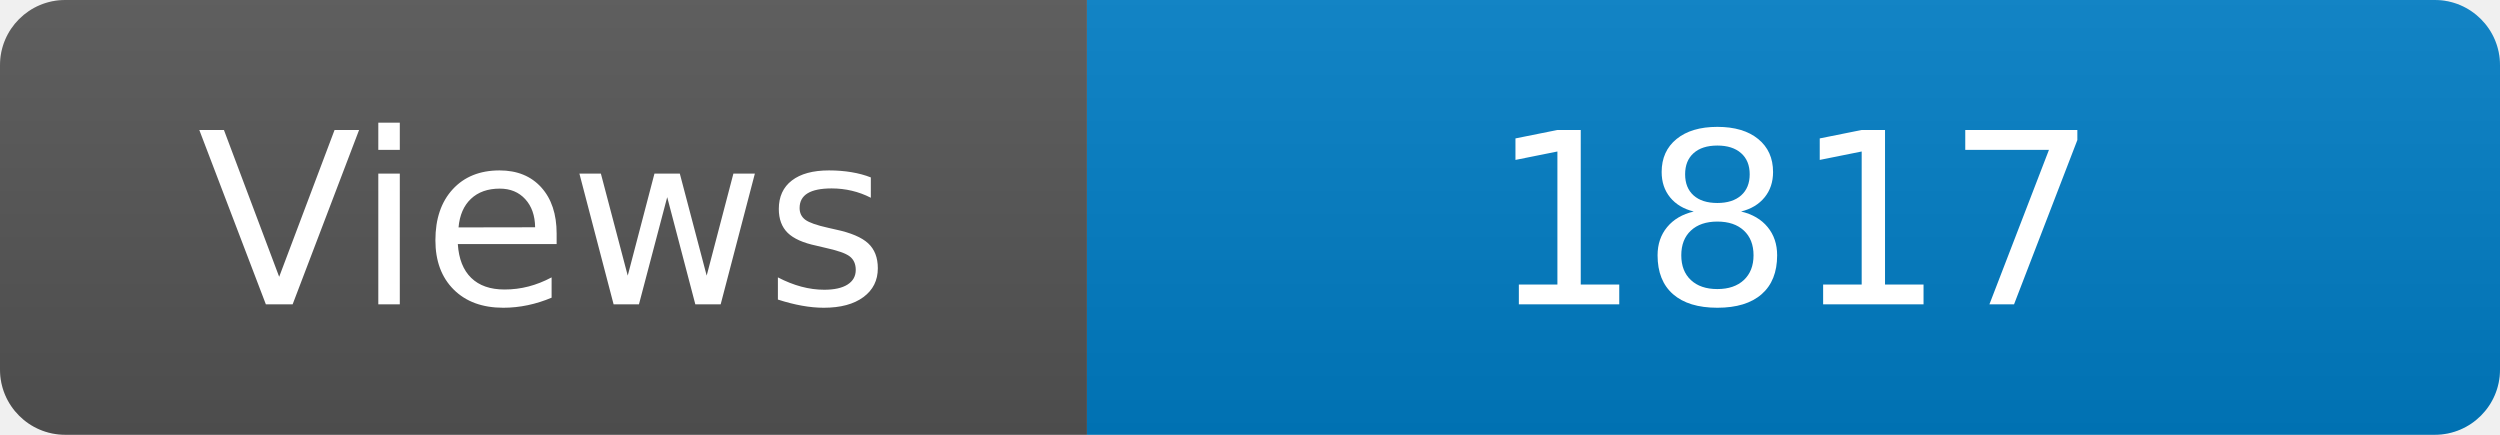
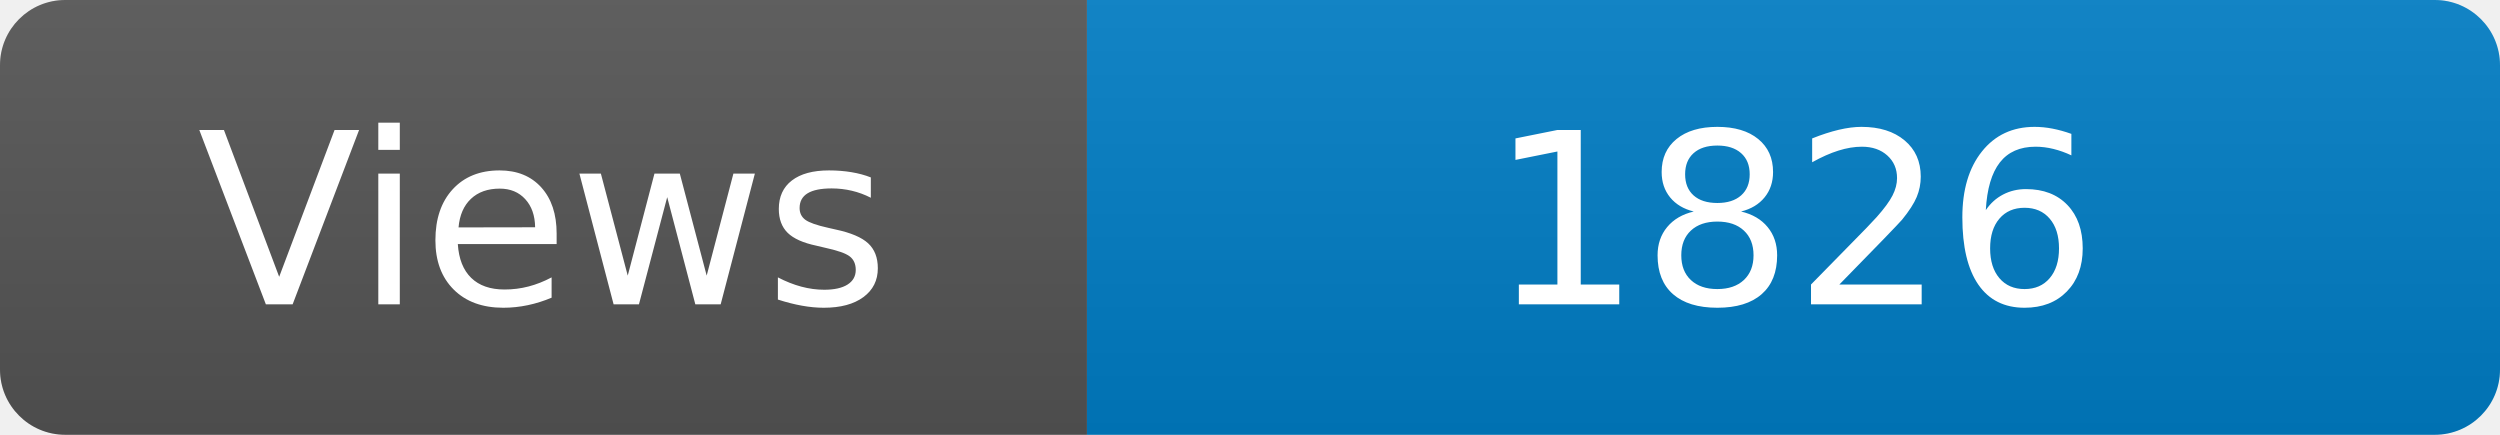
<svg xmlns="http://www.w3.org/2000/svg" width="115" height="20" role="img" aria-label="Maintained?: yes">
  <linearGradient id="s" x2="0" y2="100%">
    <stop offset="0" stop-color="#bbb" stop-opacity=".1" />
    <stop offset="1" stop-opacity=".1" />
  </linearGradient>
  <clipPath id="r">
    <rect width="115" height="20" rx="3" fill="#fff" />
  </clipPath>
  <g clip-path="url(#r)">
    <rect width="50" height="20" fill="#555" />
    <rect x="50" width="160" height="20" fill="#007ec6" />
    <rect width="115" height="20" fill="url(#s)" />
  </g>
  <g fill="#fff" text-anchor="middle" font-family="Verdana,Geneva,DejaVu Sans,sans-serif" font-size="110">
    <text x="250" y="140" transform="scale(.1)" fill="#fff">Views</text>
-     <text x="825" y="140" transform="scale(.1)" fill="#fff">1817</text>
+     <text x="825" y="140" transform="scale(.1)" fill="#fff">1826</text>
  </g>
</svg>
